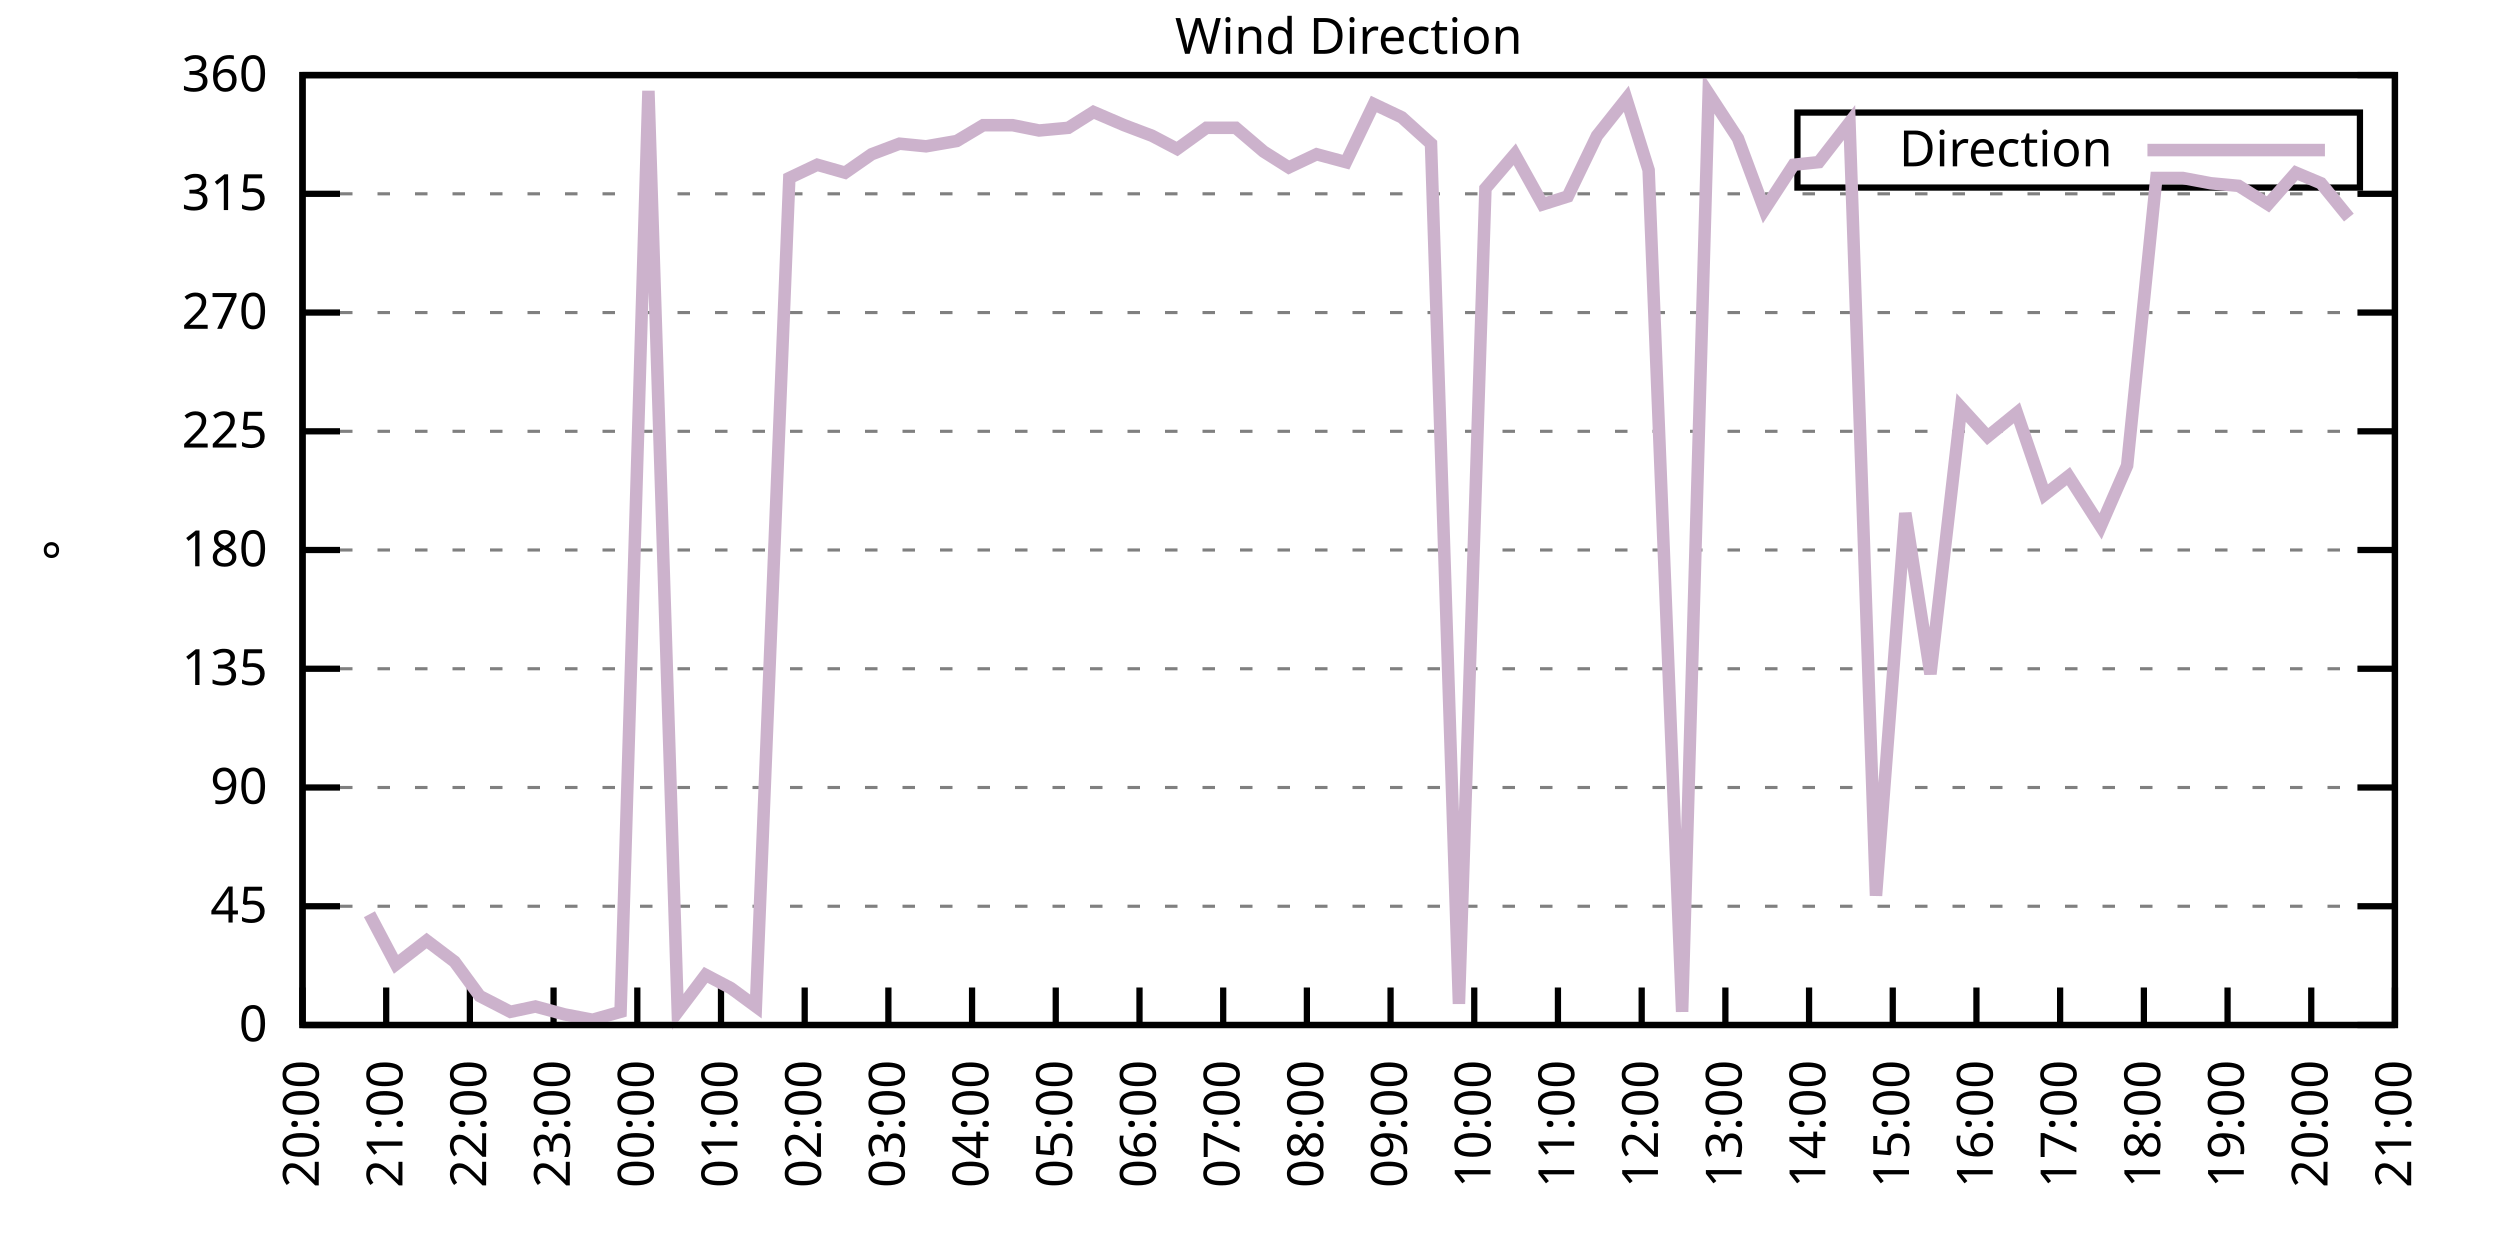
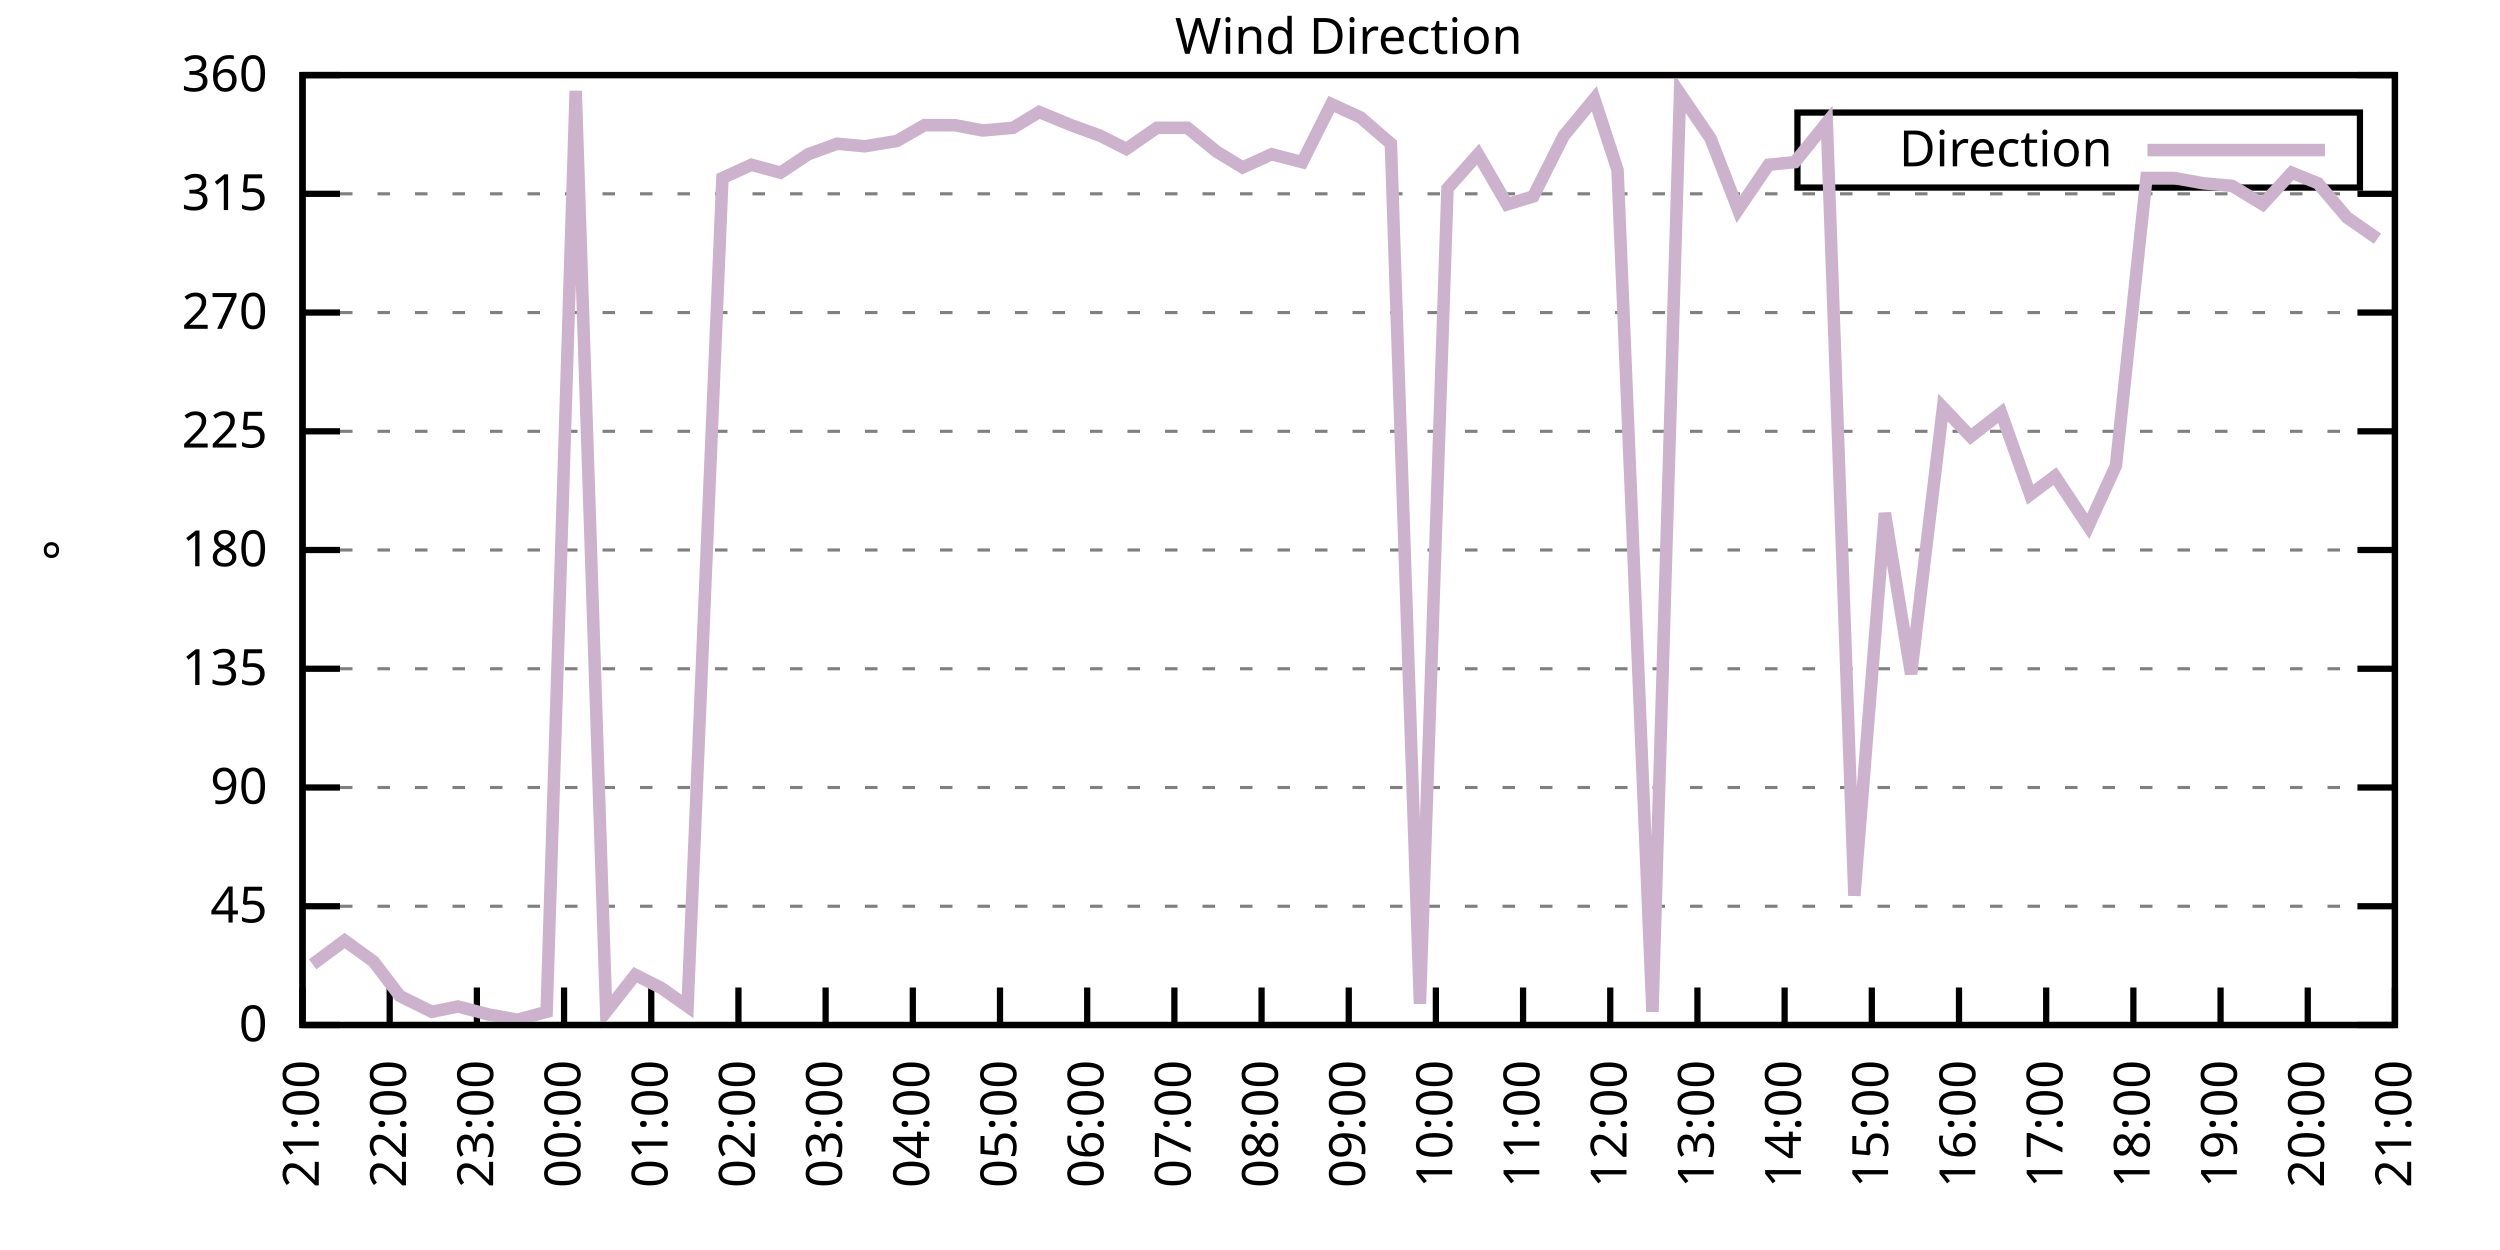
<svg xmlns="http://www.w3.org/2000/svg" xmlns:xlink="http://www.w3.org/1999/xlink" width="400" height="200" viewBox="0 0 400 200">
  <g id="gnuplot_canvas">
    <rect x="0" y="0" width="400" height="200" fill="none" />
    <defs>
      <circle id="gpDot" r="0.5" stroke-width="0.5" stroke="currentColor" />
      <path id="gpPt0" stroke-width="0.333" stroke="currentColor" d="M-1,0 h2 M0,-1 v2" />
      <path id="gpPt1" stroke-width="0.333" stroke="currentColor" d="M-1,-1 L1,1 M1,-1 L-1,1" />
      <path id="gpPt2" stroke-width="0.333" stroke="currentColor" d="M-1,0 L1,0 M0,-1 L0,1 M-1,-1 L1,1 M-1,1 L1,-1" />
      <rect id="gpPt3" stroke-width="0.333" stroke="currentColor" x="-1" y="-1" width="2" height="2" />
      <rect id="gpPt4" stroke-width="0.333" stroke="currentColor" fill="currentColor" x="-1" y="-1" width="2" height="2" />
      <circle id="gpPt5" stroke-width="0.333" stroke="currentColor" cx="0" cy="0" r="1" />
      <use xlink:href="#gpPt5" id="gpPt6" fill="currentColor" stroke="none" />
      <path id="gpPt7" stroke-width="0.333" stroke="currentColor" d="M0,-1.33 L-1.33,0.67 L1.33,0.67 z" />
      <use xlink:href="#gpPt7" id="gpPt8" fill="currentColor" stroke="none" />
      <use xlink:href="#gpPt7" id="gpPt9" stroke="currentColor" transform="rotate(180)" />
      <use xlink:href="#gpPt9" id="gpPt10" fill="currentColor" stroke="none" />
      <use xlink:href="#gpPt3" id="gpPt11" stroke="currentColor" transform="rotate(45)" />
      <use xlink:href="#gpPt11" id="gpPt12" fill="currentColor" stroke="none" />
      <path id="gpPt13" stroke-width="0.333" stroke="currentColor" d="M0,1.330 L1.265,0.411 L0.782,-1.067 L-0.782,-1.076 L-1.265,0.411 z" />
      <use xlink:href="#gpPt13" id="gpPt14" fill="currentColor" stroke="none" />
      <filter id="textbox" filterUnits="objectBoundingBox" x="0" y="0" height="1" width="1">
        <feFlood flood-color="white" flood-opacity="1" result="bgnd" />
        <feComposite in="SourceGraphic" in2="bgnd" operator="atop" />
      </filter>
      <filter id="greybox" filterUnits="objectBoundingBox" x="0" y="0" height="1" width="1">
        <feFlood flood-color="lightgrey" flood-opacity="1" result="grey" />
        <feComposite in="SourceGraphic" in2="grey" operator="atop" />
      </filter>
    </defs>
    <g fill="none" color="white" stroke="currentColor" stroke-width="1.00" stroke-linecap="butt" stroke-linejoin="miter">
</g>
    <g fill="none" color="black" stroke="currentColor" stroke-width="1.00" stroke-linecap="butt" stroke-linejoin="miter">
      <g stroke="none" shape-rendering="crispEdges">
        <polygon fill="rgb(255, 255, 255)" points="48.40,164.00 383.18,164.00 383.18,12.02 48.40,12.02 " />
      </g>
    </g>
    <g fill="none" color="black" stroke="currentColor" stroke-width="1.00" stroke-linecap="butt" stroke-linejoin="miter">
</g>
    <g fill="none" color="black" stroke="black" stroke-width="0.50" stroke-linecap="butt" stroke-linejoin="miter">
</g>
    <g fill="none" color="gray" stroke="currentColor" stroke-width="0.50" stroke-linecap="butt" stroke-linejoin="miter">
      <path stroke="gray" stroke-dasharray="2,4" class="gridline" d="M48.40,164.00 L383.19,164.00  " />
    </g>
    <g fill="none" color="gray" stroke="gray" stroke-width="1.00" stroke-linecap="butt" stroke-linejoin="miter">
</g>
    <g fill="none" color="black" stroke="currentColor" stroke-width="1.00" stroke-linecap="butt" stroke-linejoin="miter">
      <path stroke="black" d="M48.40,164.00 L54.40,164.00 M383.19,164.00 L377.19,164.00  " />
      <g transform="translate(42.80,166.60)" stroke="none" fill="black" font-family="Sans" font-size="8.00" text-anchor="end">
        <text>
          <tspan font-family="Sans"> 0</tspan>
        </text>
      </g>
    </g>
    <g fill="none" color="black" stroke="currentColor" stroke-width="1.00" stroke-linecap="butt" stroke-linejoin="miter">
</g>
    <g fill="none" color="black" stroke="black" stroke-width="0.50" stroke-linecap="butt" stroke-linejoin="miter">
</g>
    <g fill="none" color="gray" stroke="currentColor" stroke-width="0.50" stroke-linecap="butt" stroke-linejoin="miter">
      <path stroke="gray" stroke-dasharray="2,4" class="gridline" d="M48.40,145.00 L383.19,145.00  " />
    </g>
    <g fill="none" color="gray" stroke="gray" stroke-width="1.00" stroke-linecap="butt" stroke-linejoin="miter">
</g>
    <g fill="none" color="black" stroke="currentColor" stroke-width="1.00" stroke-linecap="butt" stroke-linejoin="miter">
      <path stroke="black" d="M48.40,145.00 L54.40,145.00 M383.19,145.00 L377.19,145.00  " />
      <g transform="translate(42.80,147.60)" stroke="none" fill="black" font-family="Sans" font-size="8.00" text-anchor="end">
        <text>
          <tspan font-family="Sans"> 45</tspan>
        </text>
      </g>
    </g>
    <g fill="none" color="black" stroke="currentColor" stroke-width="1.00" stroke-linecap="butt" stroke-linejoin="miter">
</g>
    <g fill="none" color="black" stroke="black" stroke-width="0.50" stroke-linecap="butt" stroke-linejoin="miter">
</g>
    <g fill="none" color="gray" stroke="currentColor" stroke-width="0.50" stroke-linecap="butt" stroke-linejoin="miter">
      <path stroke="gray" stroke-dasharray="2,4" class="gridline" d="M48.40,126.00 L383.19,126.00  " />
    </g>
    <g fill="none" color="gray" stroke="gray" stroke-width="1.00" stroke-linecap="butt" stroke-linejoin="miter">
</g>
    <g fill="none" color="black" stroke="currentColor" stroke-width="1.00" stroke-linecap="butt" stroke-linejoin="miter">
      <path stroke="black" d="M48.40,126.00 L54.40,126.00 M383.19,126.00 L377.19,126.00  " />
      <g transform="translate(42.80,128.60)" stroke="none" fill="black" font-family="Sans" font-size="8.00" text-anchor="end">
        <text>
          <tspan font-family="Sans"> 90</tspan>
        </text>
      </g>
    </g>
    <g fill="none" color="black" stroke="currentColor" stroke-width="1.00" stroke-linecap="butt" stroke-linejoin="miter">
</g>
    <g fill="none" color="black" stroke="black" stroke-width="0.50" stroke-linecap="butt" stroke-linejoin="miter">
</g>
    <g fill="none" color="gray" stroke="currentColor" stroke-width="0.50" stroke-linecap="butt" stroke-linejoin="miter">
      <path stroke="gray" stroke-dasharray="2,4" class="gridline" d="M48.40,107.00 L383.19,107.00  " />
    </g>
    <g fill="none" color="gray" stroke="gray" stroke-width="1.00" stroke-linecap="butt" stroke-linejoin="miter">
</g>
    <g fill="none" color="black" stroke="currentColor" stroke-width="1.00" stroke-linecap="butt" stroke-linejoin="miter">
      <path stroke="black" d="M48.40,107.00 L54.40,107.00 M383.19,107.00 L377.19,107.00  " />
      <g transform="translate(42.80,109.60)" stroke="none" fill="black" font-family="Sans" font-size="8.00" text-anchor="end">
        <text>
          <tspan font-family="Sans"> 135</tspan>
        </text>
      </g>
    </g>
    <g fill="none" color="black" stroke="currentColor" stroke-width="1.00" stroke-linecap="butt" stroke-linejoin="miter">
</g>
    <g fill="none" color="black" stroke="black" stroke-width="0.50" stroke-linecap="butt" stroke-linejoin="miter">
</g>
    <g fill="none" color="gray" stroke="currentColor" stroke-width="0.50" stroke-linecap="butt" stroke-linejoin="miter">
      <path stroke="gray" stroke-dasharray="2,4" class="gridline" d="M48.40,88.00 L383.19,88.00  " />
    </g>
    <g fill="none" color="gray" stroke="gray" stroke-width="1.00" stroke-linecap="butt" stroke-linejoin="miter">
</g>
    <g fill="none" color="black" stroke="currentColor" stroke-width="1.00" stroke-linecap="butt" stroke-linejoin="miter">
      <path stroke="black" d="M48.40,88.00 L54.40,88.00 M383.19,88.00 L377.19,88.00  " />
      <g transform="translate(42.80,90.60)" stroke="none" fill="black" font-family="Sans" font-size="8.00" text-anchor="end">
        <text>
          <tspan font-family="Sans"> 180</tspan>
        </text>
      </g>
    </g>
    <g fill="none" color="black" stroke="currentColor" stroke-width="1.00" stroke-linecap="butt" stroke-linejoin="miter">
</g>
    <g fill="none" color="black" stroke="black" stroke-width="0.50" stroke-linecap="butt" stroke-linejoin="miter">
</g>
    <g fill="none" color="gray" stroke="currentColor" stroke-width="0.50" stroke-linecap="butt" stroke-linejoin="miter">
      <path stroke="gray" stroke-dasharray="2,4" class="gridline" d="M48.40,69.01 L383.19,69.01  " />
    </g>
    <g fill="none" color="gray" stroke="gray" stroke-width="1.00" stroke-linecap="butt" stroke-linejoin="miter">
</g>
    <g fill="none" color="black" stroke="currentColor" stroke-width="1.00" stroke-linecap="butt" stroke-linejoin="miter">
      <path stroke="black" d="M48.40,69.01 L54.40,69.01 M383.19,69.01 L377.19,69.01  " />
      <g transform="translate(42.80,71.61)" stroke="none" fill="black" font-family="Sans" font-size="8.00" text-anchor="end">
        <text>
          <tspan font-family="Sans"> 225</tspan>
        </text>
      </g>
    </g>
    <g fill="none" color="black" stroke="currentColor" stroke-width="1.00" stroke-linecap="butt" stroke-linejoin="miter">
</g>
    <g fill="none" color="black" stroke="black" stroke-width="0.50" stroke-linecap="butt" stroke-linejoin="miter">
</g>
    <g fill="none" color="gray" stroke="currentColor" stroke-width="0.50" stroke-linecap="butt" stroke-linejoin="miter">
      <path stroke="gray" stroke-dasharray="2,4" class="gridline" d="M48.40,50.01 L383.19,50.01  " />
    </g>
    <g fill="none" color="gray" stroke="gray" stroke-width="1.00" stroke-linecap="butt" stroke-linejoin="miter">
</g>
    <g fill="none" color="black" stroke="currentColor" stroke-width="1.00" stroke-linecap="butt" stroke-linejoin="miter">
      <path stroke="black" d="M48.40,50.01 L54.40,50.01 M383.19,50.01 L377.19,50.01  " />
      <g transform="translate(42.80,52.61)" stroke="none" fill="black" font-family="Sans" font-size="8.00" text-anchor="end">
        <text>
          <tspan font-family="Sans"> 270</tspan>
        </text>
      </g>
    </g>
    <g fill="none" color="black" stroke="currentColor" stroke-width="1.00" stroke-linecap="butt" stroke-linejoin="miter">
</g>
    <g fill="none" color="black" stroke="black" stroke-width="0.50" stroke-linecap="butt" stroke-linejoin="miter">
</g>
    <g fill="none" color="gray" stroke="currentColor" stroke-width="0.50" stroke-linecap="butt" stroke-linejoin="miter">
      <path stroke="gray" stroke-dasharray="2,4" class="gridline" d="M48.40,31.01 L383.19,31.01  " />
    </g>
    <g fill="none" color="gray" stroke="gray" stroke-width="1.00" stroke-linecap="butt" stroke-linejoin="miter">
</g>
    <g fill="none" color="black" stroke="currentColor" stroke-width="1.00" stroke-linecap="butt" stroke-linejoin="miter">
      <path stroke="black" d="M48.40,31.01 L54.40,31.01 M383.19,31.01 L377.19,31.01  " />
      <g transform="translate(42.80,33.61)" stroke="none" fill="black" font-family="Sans" font-size="8.00" text-anchor="end">
        <text>
          <tspan font-family="Sans"> 315</tspan>
        </text>
      </g>
    </g>
    <g fill="none" color="black" stroke="currentColor" stroke-width="1.00" stroke-linecap="butt" stroke-linejoin="miter">
</g>
    <g fill="none" color="black" stroke="black" stroke-width="0.50" stroke-linecap="butt" stroke-linejoin="miter">
</g>
    <g fill="none" color="gray" stroke="currentColor" stroke-width="0.50" stroke-linecap="butt" stroke-linejoin="miter">
      <path stroke="gray" stroke-dasharray="2,4" class="gridline" d="M48.40,12.01 L383.19,12.01  " />
    </g>
    <g fill="none" color="gray" stroke="gray" stroke-width="1.00" stroke-linecap="butt" stroke-linejoin="miter">
</g>
    <g fill="none" color="black" stroke="currentColor" stroke-width="1.00" stroke-linecap="butt" stroke-linejoin="miter">
      <path stroke="black" d="M48.40,12.01 L54.40,12.01 M383.19,12.01 L377.19,12.01  " />
      <g transform="translate(42.80,14.61)" stroke="none" fill="black" font-family="Sans" font-size="8.00" text-anchor="end">
        <text>
          <tspan font-family="Sans"> 360</tspan>
        </text>
      </g>
    </g>
    <g fill="none" color="black" stroke="currentColor" stroke-width="1.00" stroke-linecap="butt" stroke-linejoin="miter">
      <path stroke="black" d="M48.40,164.00 L48.40,158.00  " />
      <g transform="translate(51.00,169.60) rotate(270.00)" stroke="none" fill="black" font-family="Sans" font-size="8.00" text-anchor="end">
        <text>
-           <tspan font-family="Sans">20:00</tspan>
-         </text>
-       </g>
-     </g>
-     <g fill="none" color="black" stroke="currentColor" stroke-width="1.00" stroke-linecap="butt" stroke-linejoin="miter">
-       <path stroke="black" d="M61.79,164.00 L61.79,158.00  " />
-       <g transform="translate(64.39,169.60) rotate(270.00)" stroke="none" fill="black" font-family="Sans" font-size="8.00" text-anchor="end">
-         <text>
          <tspan font-family="Sans">21:00</tspan>
        </text>
      </g>
    </g>
    <g fill="none" color="black" stroke="currentColor" stroke-width="1.00" stroke-linecap="butt" stroke-linejoin="miter">
-       <path stroke="black" d="M75.18,164.00 L75.18,158.00  " />
-       <g transform="translate(77.78,169.60) rotate(270.00)" stroke="none" fill="black" font-family="Sans" font-size="8.00" text-anchor="end">
+       <path stroke="black" d="M62.35,164.00 L62.35,158.00  " />
+       <g transform="translate(64.95,169.60) rotate(270.00)" stroke="none" fill="black" font-family="Sans" font-size="8.00" text-anchor="end">
        <text>
          <tspan font-family="Sans">22:00</tspan>
        </text>
      </g>
    </g>
    <g fill="none" color="black" stroke="currentColor" stroke-width="1.00" stroke-linecap="butt" stroke-linejoin="miter">
-       <path stroke="black" d="M88.57,164.00 L88.57,158.00  " />
-       <g transform="translate(91.17,169.60) rotate(270.00)" stroke="none" fill="black" font-family="Sans" font-size="8.00" text-anchor="end">
+       <path stroke="black" d="M76.30,164.00 L76.30,158.00  " />
+       <g transform="translate(78.90,169.60) rotate(270.00)" stroke="none" fill="black" font-family="Sans" font-size="8.00" text-anchor="end">
        <text>
          <tspan font-family="Sans">23:00</tspan>
        </text>
      </g>
    </g>
    <g fill="none" color="black" stroke="currentColor" stroke-width="1.00" stroke-linecap="butt" stroke-linejoin="miter">
-       <path stroke="black" d="M101.97,164.00 L101.97,158.00  " />
-       <g transform="translate(104.57,169.60) rotate(270.00)" stroke="none" fill="black" font-family="Sans" font-size="8.00" text-anchor="end">
+       <path stroke="black" d="M90.25,164.00 L90.25,158.00  " />
+       <g transform="translate(92.85,169.60) rotate(270.00)" stroke="none" fill="black" font-family="Sans" font-size="8.00" text-anchor="end">
        <text>
          <tspan font-family="Sans">00:00</tspan>
        </text>
      </g>
    </g>
    <g fill="none" color="black" stroke="currentColor" stroke-width="1.00" stroke-linecap="butt" stroke-linejoin="miter">
-       <path stroke="black" d="M115.36,164.00 L115.36,158.00  " />
-       <g transform="translate(117.96,169.60) rotate(270.00)" stroke="none" fill="black" font-family="Sans" font-size="8.00" text-anchor="end">
+       <path stroke="black" d="M104.20,164.00 L104.20,158.00  " />
+       <g transform="translate(106.80,169.60) rotate(270.00)" stroke="none" fill="black" font-family="Sans" font-size="8.00" text-anchor="end">
        <text>
          <tspan font-family="Sans">01:00</tspan>
        </text>
      </g>
    </g>
    <g fill="none" color="black" stroke="currentColor" stroke-width="1.00" stroke-linecap="butt" stroke-linejoin="miter">
-       <path stroke="black" d="M128.75,164.00 L128.75,158.00  " />
-       <g transform="translate(131.35,169.60) rotate(270.00)" stroke="none" fill="black" font-family="Sans" font-size="8.00" text-anchor="end">
+       <path stroke="black" d="M118.15,164.00 L118.15,158.00  " />
+       <g transform="translate(120.75,169.60) rotate(270.00)" stroke="none" fill="black" font-family="Sans" font-size="8.00" text-anchor="end">
        <text>
          <tspan font-family="Sans">02:00</tspan>
        </text>
      </g>
    </g>
    <g fill="none" color="black" stroke="currentColor" stroke-width="1.00" stroke-linecap="butt" stroke-linejoin="miter">
-       <path stroke="black" d="M142.14,164.00 L142.14,158.00  " />
-       <g transform="translate(144.74,169.60) rotate(270.00)" stroke="none" fill="black" font-family="Sans" font-size="8.00" text-anchor="end">
+       <path stroke="black" d="M132.10,164.00 L132.10,158.00  " />
+       <g transform="translate(134.70,169.60) rotate(270.00)" stroke="none" fill="black" font-family="Sans" font-size="8.00" text-anchor="end">
        <text>
          <tspan font-family="Sans">03:00</tspan>
        </text>
      </g>
    </g>
    <g fill="none" color="black" stroke="currentColor" stroke-width="1.00" stroke-linecap="butt" stroke-linejoin="miter">
-       <path stroke="black" d="M155.53,164.00 L155.53,158.00  " />
-       <g transform="translate(158.13,169.60) rotate(270.00)" stroke="none" fill="black" font-family="Sans" font-size="8.00" text-anchor="end">
+       <path stroke="black" d="M146.05,164.00 L146.05,158.00  " />
+       <g transform="translate(148.65,169.60) rotate(270.00)" stroke="none" fill="black" font-family="Sans" font-size="8.00" text-anchor="end">
        <text>
          <tspan font-family="Sans">04:00</tspan>
        </text>
      </g>
    </g>
    <g fill="none" color="black" stroke="currentColor" stroke-width="1.00" stroke-linecap="butt" stroke-linejoin="miter">
-       <path stroke="black" d="M168.92,164.00 L168.92,158.00  " />
-       <g transform="translate(171.52,169.60) rotate(270.00)" stroke="none" fill="black" font-family="Sans" font-size="8.00" text-anchor="end">
+       <path stroke="black" d="M160.00,164.00 L160.00,158.00  " />
+       <g transform="translate(162.60,169.60) rotate(270.00)" stroke="none" fill="black" font-family="Sans" font-size="8.00" text-anchor="end">
        <text>
          <tspan font-family="Sans">05:00</tspan>
        </text>
      </g>
    </g>
    <g fill="none" color="black" stroke="currentColor" stroke-width="1.00" stroke-linecap="butt" stroke-linejoin="miter">
-       <path stroke="black" d="M182.32,164.00 L182.32,158.00  " />
-       <g transform="translate(184.92,169.60) rotate(270.00)" stroke="none" fill="black" font-family="Sans" font-size="8.00" text-anchor="end">
+       <path stroke="black" d="M173.95,164.00 L173.95,158.00  " />
+       <g transform="translate(176.55,169.60) rotate(270.00)" stroke="none" fill="black" font-family="Sans" font-size="8.00" text-anchor="end">
        <text>
          <tspan font-family="Sans">06:00</tspan>
        </text>
      </g>
    </g>
    <g fill="none" color="black" stroke="currentColor" stroke-width="1.00" stroke-linecap="butt" stroke-linejoin="miter">
-       <path stroke="black" d="M195.71,164.00 L195.71,158.00  " />
-       <g transform="translate(198.31,169.60) rotate(270.00)" stroke="none" fill="black" font-family="Sans" font-size="8.00" text-anchor="end">
+       <path stroke="black" d="M187.90,164.00 L187.90,158.00  " />
+       <g transform="translate(190.50,169.60) rotate(270.00)" stroke="none" fill="black" font-family="Sans" font-size="8.00" text-anchor="end">
        <text>
          <tspan font-family="Sans">07:00</tspan>
        </text>
      </g>
    </g>
    <g fill="none" color="black" stroke="currentColor" stroke-width="1.00" stroke-linecap="butt" stroke-linejoin="miter">
-       <path stroke="black" d="M209.10,164.00 L209.10,158.00  " />
-       <g transform="translate(211.70,169.60) rotate(270.00)" stroke="none" fill="black" font-family="Sans" font-size="8.00" text-anchor="end">
+       <path stroke="black" d="M201.85,164.00 L201.85,158.00  " />
+       <g transform="translate(204.45,169.60) rotate(270.00)" stroke="none" fill="black" font-family="Sans" font-size="8.00" text-anchor="end">
        <text>
          <tspan font-family="Sans">08:00</tspan>
        </text>
      </g>
    </g>
    <g fill="none" color="black" stroke="currentColor" stroke-width="1.00" stroke-linecap="butt" stroke-linejoin="miter">
-       <path stroke="black" d="M222.49,164.00 L222.49,158.00  " />
-       <g transform="translate(225.09,169.60) rotate(270.00)" stroke="none" fill="black" font-family="Sans" font-size="8.00" text-anchor="end">
+       <path stroke="black" d="M215.80,164.00 L215.80,158.00  " />
+       <g transform="translate(218.40,169.60) rotate(270.00)" stroke="none" fill="black" font-family="Sans" font-size="8.00" text-anchor="end">
        <text>
          <tspan font-family="Sans">09:00</tspan>
        </text>
      </g>
    </g>
    <g fill="none" color="black" stroke="currentColor" stroke-width="1.00" stroke-linecap="butt" stroke-linejoin="miter">
-       <path stroke="black" d="M235.88,164.00 L235.88,158.00  " />
-       <g transform="translate(238.48,169.60) rotate(270.00)" stroke="none" fill="black" font-family="Sans" font-size="8.00" text-anchor="end">
+       <path stroke="black" d="M229.74,164.00 L229.74,158.00  " />
+       <g transform="translate(232.34,169.60) rotate(270.00)" stroke="none" fill="black" font-family="Sans" font-size="8.00" text-anchor="end">
        <text>
          <tspan font-family="Sans">10:00</tspan>
        </text>
      </g>
    </g>
    <g fill="none" color="black" stroke="currentColor" stroke-width="1.00" stroke-linecap="butt" stroke-linejoin="miter">
-       <path stroke="black" d="M249.27,164.00 L249.27,158.00  " />
-       <g transform="translate(251.87,169.60) rotate(270.00)" stroke="none" fill="black" font-family="Sans" font-size="8.00" text-anchor="end">
+       <path stroke="black" d="M243.69,164.00 L243.69,158.00  " />
+       <g transform="translate(246.29,169.60) rotate(270.00)" stroke="none" fill="black" font-family="Sans" font-size="8.00" text-anchor="end">
        <text>
          <tspan font-family="Sans">11:00</tspan>
        </text>
      </g>
    </g>
    <g fill="none" color="black" stroke="currentColor" stroke-width="1.00" stroke-linecap="butt" stroke-linejoin="miter">
-       <path stroke="black" d="M262.67,164.00 L262.67,158.00  " />
-       <g transform="translate(265.27,169.60) rotate(270.00)" stroke="none" fill="black" font-family="Sans" font-size="8.00" text-anchor="end">
+       <path stroke="black" d="M257.64,164.00 L257.64,158.00  " />
+       <g transform="translate(260.24,169.60) rotate(270.00)" stroke="none" fill="black" font-family="Sans" font-size="8.00" text-anchor="end">
        <text>
          <tspan font-family="Sans">12:00</tspan>
        </text>
      </g>
    </g>
    <g fill="none" color="black" stroke="currentColor" stroke-width="1.00" stroke-linecap="butt" stroke-linejoin="miter">
-       <path stroke="black" d="M276.06,164.00 L276.06,158.00  " />
-       <g transform="translate(278.66,169.60) rotate(270.00)" stroke="none" fill="black" font-family="Sans" font-size="8.00" text-anchor="end">
+       <path stroke="black" d="M271.59,164.00 L271.59,158.00  " />
+       <g transform="translate(274.19,169.60) rotate(270.00)" stroke="none" fill="black" font-family="Sans" font-size="8.00" text-anchor="end">
        <text>
          <tspan font-family="Sans">13:00</tspan>
        </text>
      </g>
    </g>
    <g fill="none" color="black" stroke="currentColor" stroke-width="1.00" stroke-linecap="butt" stroke-linejoin="miter">
-       <path stroke="black" d="M289.45,164.00 L289.45,158.00  " />
-       <g transform="translate(292.05,169.60) rotate(270.00)" stroke="none" fill="black" font-family="Sans" font-size="8.00" text-anchor="end">
+       <path stroke="black" d="M285.54,164.00 L285.54,158.00  " />
+       <g transform="translate(288.14,169.60) rotate(270.00)" stroke="none" fill="black" font-family="Sans" font-size="8.00" text-anchor="end">
        <text>
          <tspan font-family="Sans">14:00</tspan>
        </text>
      </g>
    </g>
    <g fill="none" color="black" stroke="currentColor" stroke-width="1.00" stroke-linecap="butt" stroke-linejoin="miter">
-       <path stroke="black" d="M302.84,164.00 L302.84,158.00  " />
-       <g transform="translate(305.44,169.60) rotate(270.00)" stroke="none" fill="black" font-family="Sans" font-size="8.00" text-anchor="end">
+       <path stroke="black" d="M299.49,164.00 L299.49,158.00  " />
+       <g transform="translate(302.09,169.60) rotate(270.00)" stroke="none" fill="black" font-family="Sans" font-size="8.00" text-anchor="end">
        <text>
          <tspan font-family="Sans">15:00</tspan>
        </text>
      </g>
    </g>
    <g fill="none" color="black" stroke="currentColor" stroke-width="1.00" stroke-linecap="butt" stroke-linejoin="miter">
-       <path stroke="black" d="M316.23,164.00 L316.23,158.00  " />
-       <g transform="translate(318.83,169.60) rotate(270.00)" stroke="none" fill="black" font-family="Sans" font-size="8.00" text-anchor="end">
+       <path stroke="black" d="M313.44,164.00 L313.44,158.00  " />
+       <g transform="translate(316.04,169.60) rotate(270.00)" stroke="none" fill="black" font-family="Sans" font-size="8.00" text-anchor="end">
        <text>
          <tspan font-family="Sans">16:00</tspan>
        </text>
      </g>
    </g>
    <g fill="none" color="black" stroke="currentColor" stroke-width="1.00" stroke-linecap="butt" stroke-linejoin="miter">
-       <path stroke="black" d="M329.62,164.00 L329.62,158.00  " />
-       <g transform="translate(332.22,169.60) rotate(270.00)" stroke="none" fill="black" font-family="Sans" font-size="8.00" text-anchor="end">
+       <path stroke="black" d="M327.39,164.00 L327.39,158.00  " />
+       <g transform="translate(329.99,169.60) rotate(270.00)" stroke="none" fill="black" font-family="Sans" font-size="8.00" text-anchor="end">
        <text>
          <tspan font-family="Sans">17:00</tspan>
        </text>
      </g>
    </g>
    <g fill="none" color="black" stroke="currentColor" stroke-width="1.00" stroke-linecap="butt" stroke-linejoin="miter">
-       <path stroke="black" d="M343.02,164.00 L343.02,158.00  " />
-       <g transform="translate(345.62,169.60) rotate(270.00)" stroke="none" fill="black" font-family="Sans" font-size="8.00" text-anchor="end">
+       <path stroke="black" d="M341.34,164.00 L341.34,158.00  " />
+       <g transform="translate(343.94,169.60) rotate(270.00)" stroke="none" fill="black" font-family="Sans" font-size="8.00" text-anchor="end">
        <text>
          <tspan font-family="Sans">18:00</tspan>
        </text>
      </g>
    </g>
    <g fill="none" color="black" stroke="currentColor" stroke-width="1.00" stroke-linecap="butt" stroke-linejoin="miter">
-       <path stroke="black" d="M356.41,164.00 L356.41,158.00  " />
-       <g transform="translate(359.01,169.60) rotate(270.00)" stroke="none" fill="black" font-family="Sans" font-size="8.00" text-anchor="end">
+       <path stroke="black" d="M355.29,164.00 L355.29,158.00  " />
+       <g transform="translate(357.89,169.60) rotate(270.00)" stroke="none" fill="black" font-family="Sans" font-size="8.00" text-anchor="end">
        <text>
          <tspan font-family="Sans">19:00</tspan>
        </text>
      </g>
    </g>
    <g fill="none" color="black" stroke="currentColor" stroke-width="1.00" stroke-linecap="butt" stroke-linejoin="miter">
-       <path stroke="black" d="M369.80,164.00 L369.80,158.00  " />
-       <g transform="translate(372.40,169.60) rotate(270.00)" stroke="none" fill="black" font-family="Sans" font-size="8.00" text-anchor="end">
+       <path stroke="black" d="M369.24,164.00 L369.24,158.00  " />
+       <g transform="translate(371.84,169.60) rotate(270.00)" stroke="none" fill="black" font-family="Sans" font-size="8.00" text-anchor="end">
        <text>
          <tspan font-family="Sans">20:00</tspan>
        </text>
      </g>
    </g>
    <g fill="none" color="black" stroke="currentColor" stroke-width="1.00" stroke-linecap="butt" stroke-linejoin="miter">
      <path stroke="black" d="M383.19,164.00 L383.19,158.00  " />
      <g transform="translate(385.79,169.60) rotate(270.00)" stroke="none" fill="black" font-family="Sans" font-size="8.00" text-anchor="end">
        <text>
          <tspan font-family="Sans">21:00</tspan>
        </text>
      </g>
    </g>
    <g fill="none" color="black" stroke="currentColor" stroke-width="1.00" stroke-linecap="butt" stroke-linejoin="miter">
</g>
    <g fill="none" color="black" stroke="currentColor" stroke-width="1.00" stroke-linecap="butt" stroke-linejoin="miter">
      <path stroke="black" d="M48.40,12.01 L48.40,164.00 L383.19,164.00 L383.19,12.01 L48.40,12.01 Z  " />
    </g>
    <g fill="none" color="black" stroke="currentColor" stroke-width="1.00" stroke-linecap="butt" stroke-linejoin="miter">
</g>
    <g fill="none" color="black" stroke="currentColor" stroke-width="1.00" stroke-linecap="butt" stroke-linejoin="miter">
      <path stroke="black" d="M287.59,30.01 L287.59,18.01 L377.59,18.01 L377.59,30.01 L287.59,30.01 Z  " />
    </g>
    <g id="Wind_direction_plot_1">
      <g fill="none" color="white" stroke="black" stroke-width="2.00" stroke-linecap="butt" stroke-linejoin="miter">
</g>
      <g fill="none" color="black" stroke="currentColor" stroke-width="2.00" stroke-linecap="butt" stroke-linejoin="miter">
        <g transform="translate(337.99,26.61)" stroke="none" fill="black" font-family="Sans" font-size="8.00" text-anchor="end">
          <text>
            <tspan font-family="Sans">Direction</tspan>
          </text>
        </g>
      </g>
      <g fill="none" color="black" stroke="currentColor" stroke-width="2.00" stroke-linecap="butt" stroke-linejoin="miter">
-         <path stroke="rgb(204, 178, 204)" d="M343.59,24.01 L371.99,24.01 M59.11,146.27 L63.35,154.29 L68.26,150.49 L72.73,153.87 L76.75,159.36 L81.66,161.89   L85.67,161.04 L90.36,162.31 L94.82,163.16 L99.29,161.89 L103.75,14.54 L108.44,161.89 L112.90,155.98 L116.92,158.09   L120.94,161.04 L126.29,28.48 L130.76,26.36 L135.22,27.63 L139.46,24.68 L143.93,22.99 L148.17,23.41 L153.08,22.56   L157.32,20.03 L162.01,20.03 L166.25,20.88 L170.93,20.45 L174.95,17.92 L179.86,20.03 L184.32,21.72 L188.34,23.83   L193.03,20.45 L197.72,20.45 L202.18,24.25 L206.20,26.79 L210.66,24.68 L215.35,25.94 L219.81,16.65 L224.28,18.77   L228.96,22.99 L233.43,160.62 L237.67,30.16 L242.36,24.68 L246.82,32.70 L250.84,31.43 L255.52,21.72 L260.21,15.81   L263.78,27.21 L269.14,161.89 L273.38,14.97 L278.07,22.14 L282.31,33.54 L286.99,26.36 L291.01,25.94 L295.92,19.61   L300.16,143.31 L304.85,82.09 L308.87,107.85 L313.78,65.21 L318.02,69.85 L322.70,66.05 L327.17,79.14 L330.96,76.18   L336.10,84.21 L340.34,74.49 L345.02,28.48 L349.26,28.48 L353.73,29.32 L358.19,29.74 L362.88,32.70 L367.34,27.63   L371.36,29.32 L375.82,34.81  " />
+         <path stroke="rgb(204, 178, 204)" d="M343.59,24.01 L371.99,24.01 M50.03,154.29 L55.14,150.49 L59.79,153.87 L63.98,159.36 L69.09,161.89 L73.28,161.04   L78.16,162.31 L82.81,163.16 L87.46,161.89 L92.11,14.54 L96.99,161.89 L101.64,155.98 L105.83,158.09 L110.01,161.04   L115.59,28.48 L120.24,26.36 L124.89,27.63 L129.31,24.68 L133.96,22.99 L138.37,23.41 L143.49,22.56 L147.91,20.03   L152.79,20.03 L157.21,20.88 L162.09,20.45 L166.27,17.92 L171.39,20.03 L176.04,21.72 L180.22,23.83 L185.11,20.45   L189.99,20.45 L194.64,24.25 L198.82,26.79 L203.47,24.68 L208.36,25.94 L213.01,16.65 L217.65,18.77 L222.54,22.99   L227.19,160.62 L231.60,30.16 L236.49,24.68 L241.14,32.70 L245.32,31.43 L250.20,21.72 L255.09,15.81 L258.81,27.21   L264.39,161.89 L268.80,14.97 L273.69,22.14 L278.10,33.54 L282.99,26.36 L287.17,25.94 L292.29,19.61 L296.70,143.31   L301.58,82.09 L305.77,107.85 L310.88,65.21 L315.30,69.85 L320.18,66.05 L324.83,79.14 L328.79,76.18 L334.13,84.21   L338.55,74.49 L343.43,28.48 L347.85,28.48 L352.50,29.32 L357.15,29.74 L362.03,32.70 L366.68,27.63 L370.87,29.32   L375.52,34.81 L380.40,38.19  " />
      </g>
    </g>
    <g fill="none" color="black" stroke="currentColor" stroke-width="2.00" stroke-linecap="butt" stroke-linejoin="miter">
</g>
    <g fill="none" color="black" stroke="black" stroke-width="1.00" stroke-linecap="butt" stroke-linejoin="miter">
</g>
    <g fill="none" color="black" stroke="currentColor" stroke-width="1.00" stroke-linecap="butt" stroke-linejoin="miter">
      <path stroke="black" d="M48.40,12.01 L48.40,164.00 L383.19,164.00 L383.19,12.01 L48.40,12.01 Z  " />
      <g transform="translate(12.80,88.01) rotate(270.00)" stroke="none" fill="black" font-family="Sans" font-size="8.00" text-anchor="middle">
        <text>
          <tspan font-family="Sans">°</tspan>
        </text>
      </g>
    </g>
    <g fill="none" color="black" stroke="currentColor" stroke-width="1.00" stroke-linecap="butt" stroke-linejoin="miter">
</g>
    <g fill="none" color="black" stroke="currentColor" stroke-width="1.00" stroke-linecap="butt" stroke-linejoin="miter">
      <g transform="translate(215.79,8.61)" stroke="none" fill="black" font-family="Sans" font-size="8.00" text-anchor="middle">
        <text>
          <tspan font-family="Sans">Wind Direction</tspan>
        </text>
      </g>
    </g>
    <g fill="none" color="black" stroke="currentColor" stroke-width="1.00" stroke-linecap="butt" stroke-linejoin="miter">
</g>
  </g>
</svg>
